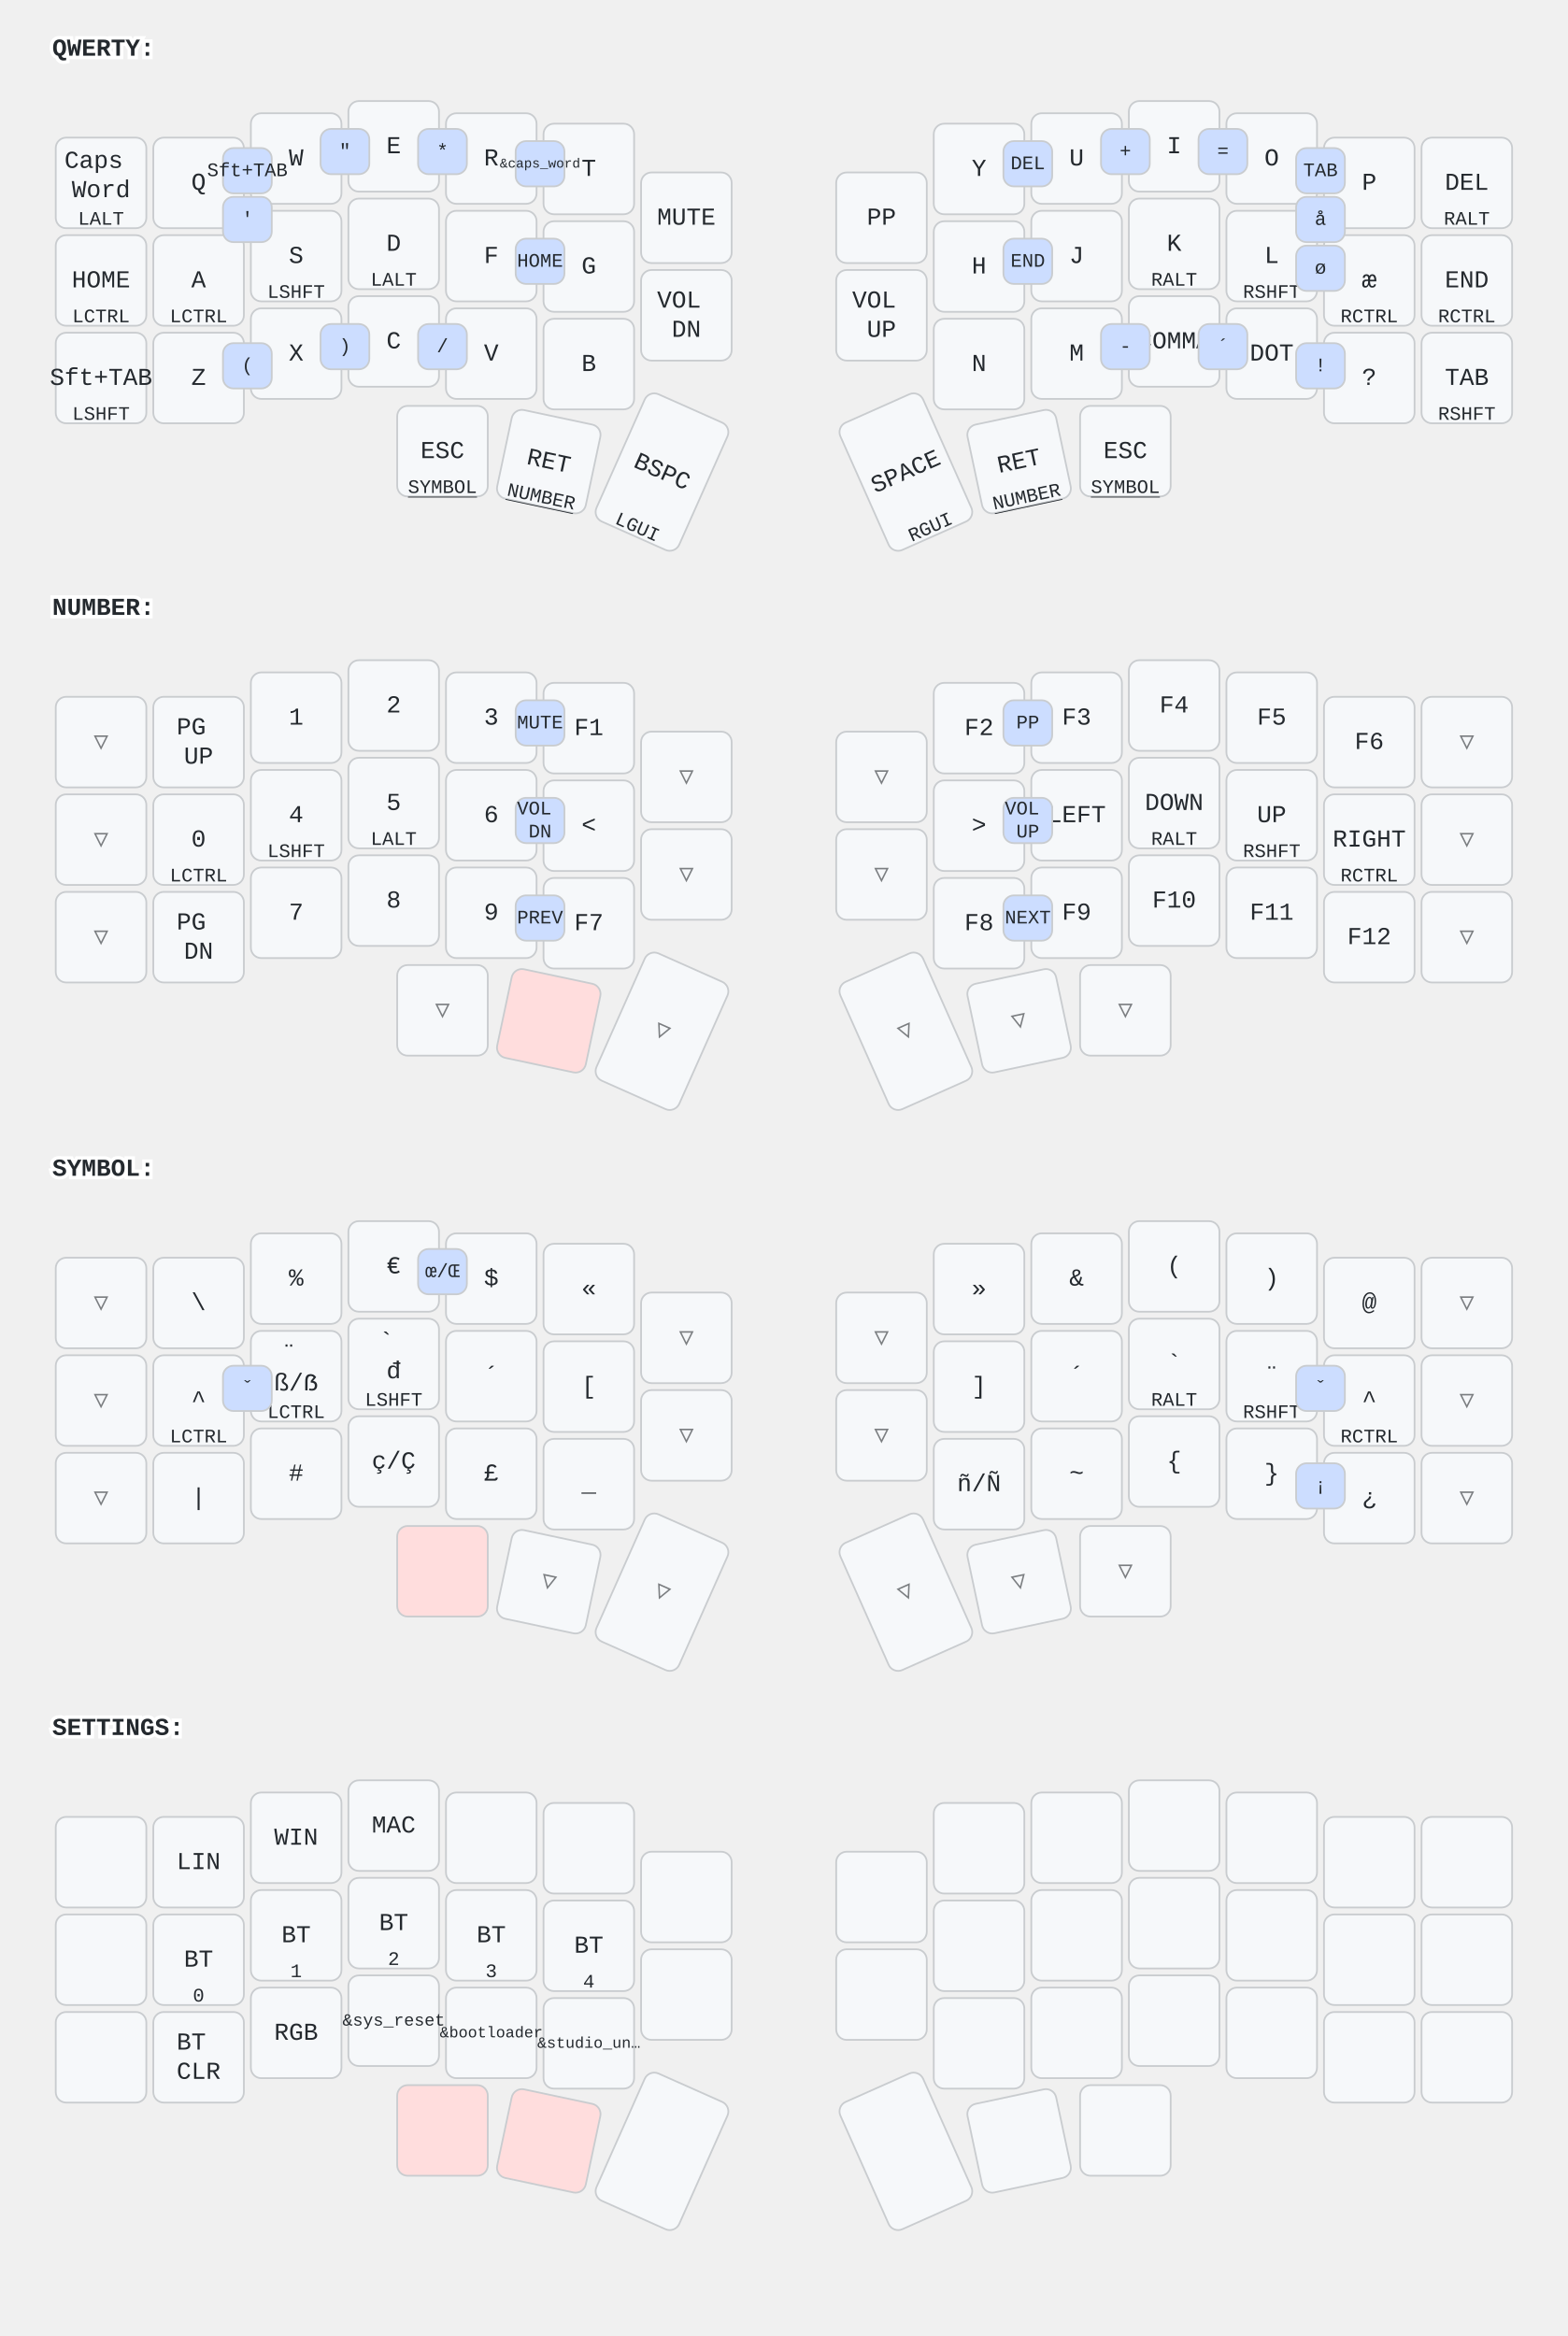
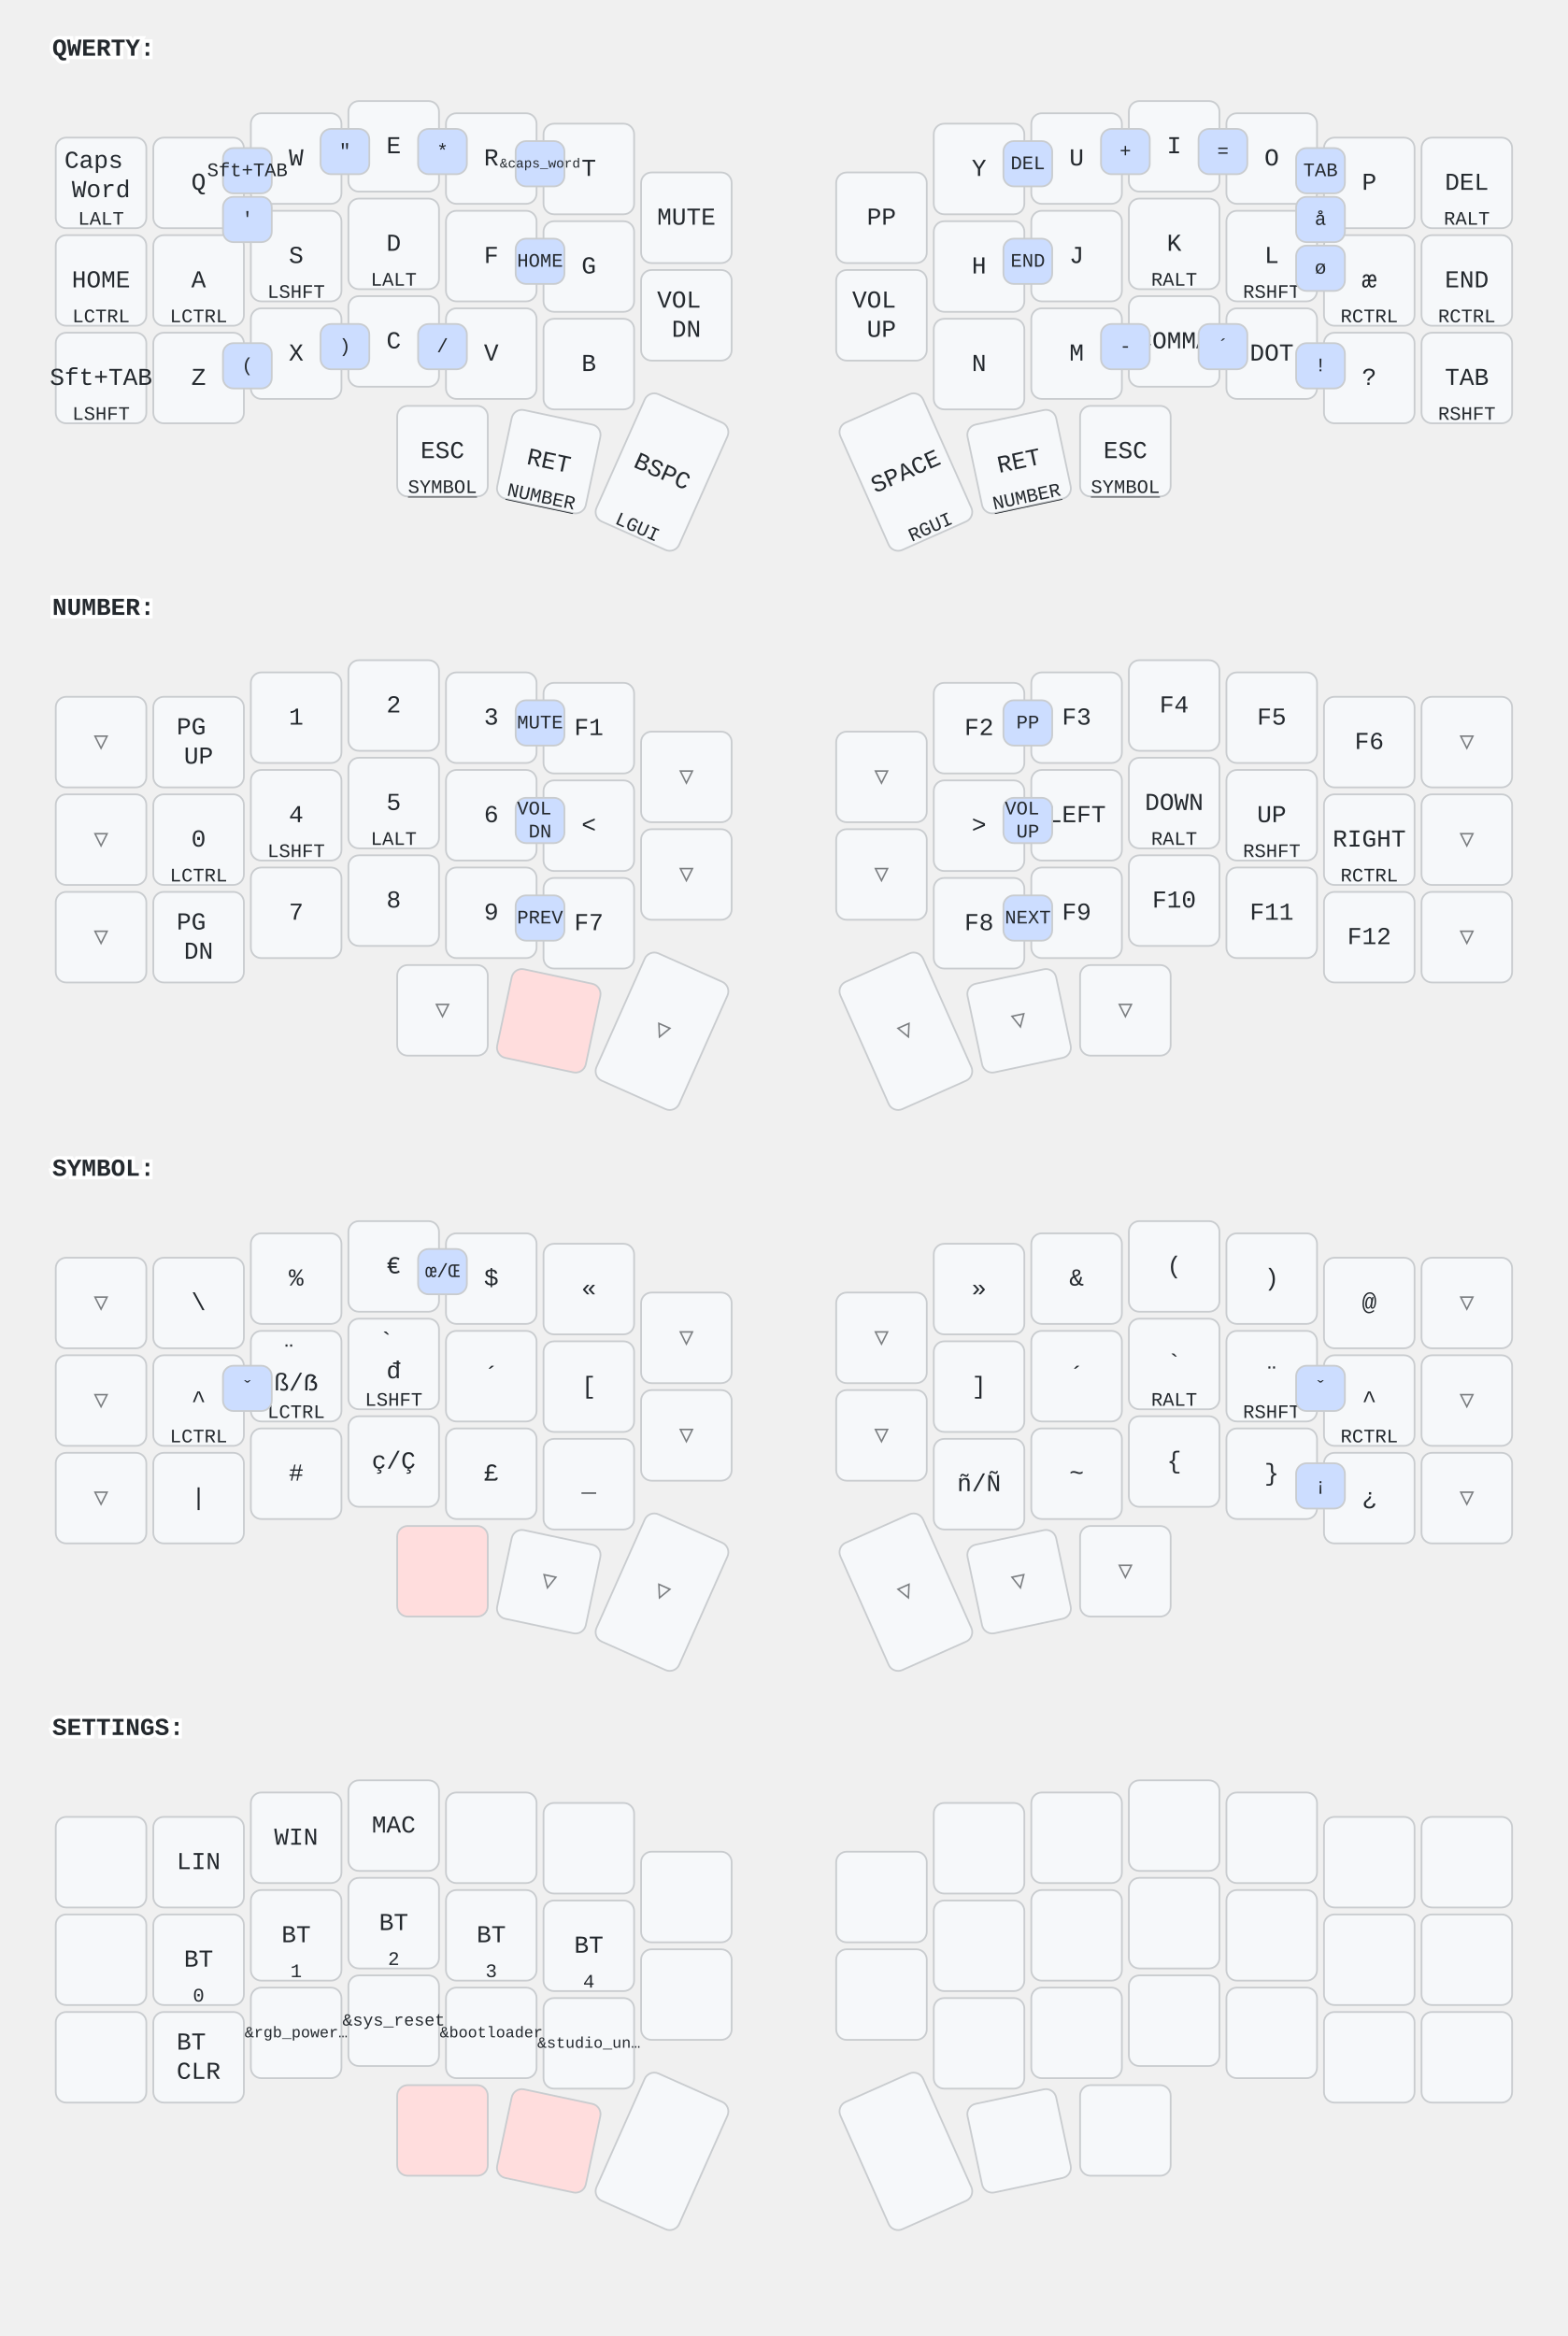
<svg xmlns="http://www.w3.org/2000/svg" width="900" height="1341" viewBox="0 0 900 1341" class="keymap">
  <style>/* inherit to force styles through use tags */
svg path {
    fill: inherit;
}

/* font and background color specifications */
svg.keymap {
    font-family: SFMono-Regular,Consolas,Liberation Mono,Menlo,monospace;
    font-size: 14px;
    font-kerning: normal;
    text-rendering: optimizeLegibility;
    fill: #24292e;
}

/* default key styling */
rect.key {
    fill: #f6f8fa;
}

rect.key, rect.combo {
    stroke: #c9cccf;
    stroke-width: 1;
}

/* default key side styling, only used is draw_key_sides is set */
rect.side {
    filter: brightness(90%);
}

/* color accent for combo boxes */
rect.combo, rect.combo-separate {
    fill: #cdf;
}

/* color accent for held keys */
rect.held, rect.combo.held {
    fill: #fdd;
}

/* color accent for ghost (optional) keys */
rect.ghost, rect.combo.ghost {
    stroke-dasharray: 4, 4;
    stroke-width: 2;
}

text {
    text-anchor: middle;
    dominant-baseline: middle;
}

/* styling for layer labels */
text.label {
    font-weight: bold;
    text-anchor: start;
    stroke: white;
    stroke-width: 4;
    paint-order: stroke;
}

/* styling for optional footer */
text.footer {
    text-anchor: end;
    dominant-baseline: auto;
    stroke: white;
    stroke-width: 4;
    paint-order: stroke;
}

/* styling for combo tap, and key non-tap label text */
text.combo, text.hold, text.shifted, text.left, text.right, text.tl, text.tr, text.bl, text.br {
    font-size: 11px;
}

text.hold, text.bl, text.br {
    text-anchor: middle;
    dominant-baseline: auto;
}

text.shifted, text.tl, text.tr {
    text-anchor: middle;
    dominant-baseline: hanging;
}

text.left, text.tl, text.bl {
    text-anchor: start;
}

text.right, text.tr, text.br {
    text-anchor: end;
}

text.layer-activator {
    text-decoration: underline;
}

/* styling for hold/shifted label text in combo box */
text.combo.hold, text.combo.shifted, text.combo.left, text.combo.right {
    font-size: 8px;
}

/* lighter symbol for transparent keys */
text.trans {
    fill: #7b7e81;
}

/* styling for combo dendrons */
path.combo {
    stroke-width: 1;
    stroke: gray;
    fill: none;
}

/* Start Tabler Icons Cleanup */
/* cannot use height/width with glyphs */
.icon-tabler &gt; path {
    fill: inherit;
    stroke: inherit;
    stroke-width: 2;
}
/* hide tabler's default box */
.icon-tabler &gt; path[stroke="none"][fill="none"] {
    visibility: hidden;
}
/* End Tabler Icons Cleanup */
</style>
  <g transform="translate(30, 0)" class="layer-QWERTY">
    <text x="0" y="28" class="label" id="QWERTY">QWERTY:</text>
    <g transform="translate(0, 56)">
      <g transform="translate(28, 49)" class="key keypos-0">
        <rect rx="6" ry="6" x="-26" y="-26" width="52" height="52" class="key" />
        <text x="0" y="0" class="key tap">
          <tspan x="0" dy="-0.9em">Caps</tspan>
          <tspan x="0" dy="1.2em">Word</tspan>
        </text>
        <text x="0" y="24" class="key hold">LALT</text>
      </g>
      <g transform="translate(84, 49)" class="key keypos-1">
        <rect rx="6" ry="6" x="-26" y="-26" width="52" height="52" class="key" />
        <text x="0" y="0" class="key tap">Q</text>
      </g>
      <g transform="translate(140, 35)" class="key keypos-2">
        <rect rx="6" ry="6" x="-26" y="-26" width="52" height="52" class="key" />
        <text x="0" y="0" class="key tap">W</text>
      </g>
      <g transform="translate(196, 28)" class="key keypos-3">
        <rect rx="6" ry="6" x="-26" y="-26" width="52" height="52" class="key" />
        <text x="0" y="0" class="key tap">E</text>
      </g>
      <g transform="translate(252, 35)" class="key keypos-4">
        <rect rx="6" ry="6" x="-26" y="-26" width="52" height="52" class="key" />
        <text x="0" y="0" class="key tap">R</text>
      </g>
      <g transform="translate(308, 41)" class="key keypos-5">
        <rect rx="6" ry="6" x="-26" y="-26" width="52" height="52" class="key" />
        <text x="0" y="0" class="key tap">T</text>
      </g>
      <g transform="translate(364, 69)" class="key keypos-6">
        <rect rx="6" ry="6" x="-26" y="-26" width="52" height="52" class="key" />
        <text x="0" y="0" class="key tap">MUTE</text>
      </g>
      <g transform="translate(476, 69)" class="key keypos-7">
        <rect rx="6" ry="6" x="-26" y="-26" width="52" height="52" class="key" />
        <text x="0" y="0" class="key tap">PP</text>
      </g>
      <g transform="translate(532, 41)" class="key keypos-8">
        <rect rx="6" ry="6" x="-26" y="-26" width="52" height="52" class="key" />
        <text x="0" y="0" class="key tap">Y</text>
      </g>
      <g transform="translate(588, 35)" class="key keypos-9">
        <rect rx="6" ry="6" x="-26" y="-26" width="52" height="52" class="key" />
        <text x="0" y="0" class="key tap">U</text>
      </g>
      <g transform="translate(644, 28)" class="key keypos-10">
        <rect rx="6" ry="6" x="-26" y="-26" width="52" height="52" class="key" />
        <text x="0" y="0" class="key tap">I</text>
      </g>
      <g transform="translate(700, 35)" class="key keypos-11">
        <rect rx="6" ry="6" x="-26" y="-26" width="52" height="52" class="key" />
        <text x="0" y="0" class="key tap">O</text>
      </g>
      <g transform="translate(756, 49)" class="key keypos-12">
        <rect rx="6" ry="6" x="-26" y="-26" width="52" height="52" class="key" />
        <text x="0" y="0" class="key tap">P</text>
      </g>
      <g transform="translate(812, 49)" class="key keypos-13">
        <rect rx="6" ry="6" x="-26" y="-26" width="52" height="52" class="key" />
        <text x="0" y="0" class="key tap">DEL</text>
        <text x="0" y="24" class="key hold">RALT</text>
      </g>
      <g transform="translate(28, 105)" class="key keypos-14">
        <rect rx="6" ry="6" x="-26" y="-26" width="52" height="52" class="key" />
        <text x="0" y="0" class="key tap">HOME</text>
        <text x="0" y="24" class="key hold">LCTRL</text>
      </g>
      <g transform="translate(84, 105)" class="key keypos-15">
        <rect rx="6" ry="6" x="-26" y="-26" width="52" height="52" class="key" />
        <text x="0" y="0" class="key tap">A</text>
        <text x="0" y="24" class="key hold">LCTRL</text>
      </g>
      <g transform="translate(140, 91)" class="key keypos-16">
        <rect rx="6" ry="6" x="-26" y="-26" width="52" height="52" class="key" />
        <text x="0" y="0" class="key tap">S</text>
        <text x="0" y="24" class="key hold">LSHFT</text>
      </g>
      <g transform="translate(196, 84)" class="key keypos-17">
        <rect rx="6" ry="6" x="-26" y="-26" width="52" height="52" class="key" />
        <text x="0" y="0" class="key tap">D</text>
        <text x="0" y="24" class="key hold">LALT</text>
      </g>
      <g transform="translate(252, 91)" class="key keypos-18">
        <rect rx="6" ry="6" x="-26" y="-26" width="52" height="52" class="key" />
        <text x="0" y="0" class="key tap">F</text>
      </g>
      <g transform="translate(308, 97)" class="key keypos-19">
        <rect rx="6" ry="6" x="-26" y="-26" width="52" height="52" class="key" />
        <text x="0" y="0" class="key tap">G</text>
      </g>
      <g transform="translate(364, 125)" class="key keypos-20">
        <rect rx="6" ry="6" x="-26" y="-26" width="52" height="52" class="key" />
        <text x="0" y="0" class="key tap">
          <tspan x="0" dy="-0.6em">VOL</tspan>
          <tspan x="0" dy="1.2em">DN</tspan>
        </text>
      </g>
      <g transform="translate(476, 125)" class="key keypos-21">
        <rect rx="6" ry="6" x="-26" y="-26" width="52" height="52" class="key" />
        <text x="0" y="0" class="key tap">
          <tspan x="0" dy="-0.6em">VOL</tspan>
          <tspan x="0" dy="1.2em">UP</tspan>
        </text>
      </g>
      <g transform="translate(532, 97)" class="key keypos-22">
        <rect rx="6" ry="6" x="-26" y="-26" width="52" height="52" class="key" />
        <text x="0" y="0" class="key tap">H</text>
      </g>
      <g transform="translate(588, 91)" class="key keypos-23">
        <rect rx="6" ry="6" x="-26" y="-26" width="52" height="52" class="key" />
        <text x="0" y="0" class="key tap">J</text>
      </g>
      <g transform="translate(644, 84)" class="key keypos-24">
        <rect rx="6" ry="6" x="-26" y="-26" width="52" height="52" class="key" />
        <text x="0" y="0" class="key tap">K</text>
        <text x="0" y="24" class="key hold">RALT</text>
      </g>
      <g transform="translate(700, 91)" class="key keypos-25">
        <rect rx="6" ry="6" x="-26" y="-26" width="52" height="52" class="key" />
        <text x="0" y="0" class="key tap">L</text>
        <text x="0" y="24" class="key hold">RSHFT</text>
      </g>
      <g transform="translate(756, 105)" class="key keypos-26">
        <rect rx="6" ry="6" x="-26" y="-26" width="52" height="52" class="key" />
        <text x="0" y="0" class="key tap">æ</text>
        <text x="0" y="24" class="key hold">RCTRL</text>
      </g>
      <g transform="translate(812, 105)" class="key keypos-27">
        <rect rx="6" ry="6" x="-26" y="-26" width="52" height="52" class="key" />
        <text x="0" y="0" class="key tap">END</text>
        <text x="0" y="24" class="key hold">RCTRL</text>
      </g>
      <g transform="translate(28, 161)" class="key keypos-28">
        <rect rx="6" ry="6" x="-26" y="-26" width="52" height="52" class="key" />
        <text x="0" y="0" class="key tap">Sft+TAB</text>
        <text x="0" y="24" class="key hold">LSHFT</text>
      </g>
      <g transform="translate(84, 161)" class="key keypos-29">
        <rect rx="6" ry="6" x="-26" y="-26" width="52" height="52" class="key" />
        <text x="0" y="0" class="key tap">Z</text>
      </g>
      <g transform="translate(140, 147)" class="key keypos-30">
        <rect rx="6" ry="6" x="-26" y="-26" width="52" height="52" class="key" />
        <text x="0" y="0" class="key tap">X</text>
      </g>
      <g transform="translate(196, 140)" class="key keypos-31">
        <rect rx="6" ry="6" x="-26" y="-26" width="52" height="52" class="key" />
        <text x="0" y="0" class="key tap">C</text>
      </g>
      <g transform="translate(252, 147)" class="key keypos-32">
        <rect rx="6" ry="6" x="-26" y="-26" width="52" height="52" class="key" />
        <text x="0" y="0" class="key tap">V</text>
      </g>
      <g transform="translate(308, 153)" class="key keypos-33">
        <rect rx="6" ry="6" x="-26" y="-26" width="52" height="52" class="key" />
        <text x="0" y="0" class="key tap">B</text>
      </g>
      <g transform="translate(532, 153)" class="key keypos-34">
        <rect rx="6" ry="6" x="-26" y="-26" width="52" height="52" class="key" />
        <text x="0" y="0" class="key tap">N</text>
      </g>
      <g transform="translate(588, 147)" class="key keypos-35">
        <rect rx="6" ry="6" x="-26" y="-26" width="52" height="52" class="key" />
        <text x="0" y="0" class="key tap">M</text>
      </g>
      <g transform="translate(644, 140)" class="key keypos-36">
        <rect rx="6" ry="6" x="-26" y="-26" width="52" height="52" class="key" />
        <text x="0" y="0" class="key tap">COMMA</text>
      </g>
      <g transform="translate(700, 147)" class="key keypos-37">
        <rect rx="6" ry="6" x="-26" y="-26" width="52" height="52" class="key" />
        <text x="0" y="0" class="key tap">DOT</text>
      </g>
      <g transform="translate(756, 161)" class="key keypos-38">
        <rect rx="6" ry="6" x="-26" y="-26" width="52" height="52" class="key" />
        <text x="0" y="0" class="key tap">?</text>
      </g>
      <g transform="translate(812, 161)" class="key keypos-39">
        <rect rx="6" ry="6" x="-26" y="-26" width="52" height="52" class="key" />
        <text x="0" y="0" class="key tap">TAB</text>
        <text x="0" y="24" class="key hold">RSHFT</text>
      </g>
      <g transform="translate(224, 203)" class="key keypos-40">
        <rect rx="6" ry="6" x="-26" y="-26" width="52" height="52" class="key" />
        <text x="0" y="0" class="key tap">ESC</text>
        <a href="#SYMBOL">
          <text x="0" y="24" class="key hold layer-activator">SYMBOL</text>
        </a>
      </g>
      <g transform="translate(285, 209) rotate(12.0)" class="key keypos-41">
        <rect rx="6" ry="6" x="-26" y="-26" width="52" height="52" class="key" />
        <text x="0" y="0" class="key tap">RET</text>
        <a href="#NUMBER">
          <text x="0" y="24" class="key hold layer-activator">NUMBER</text>
        </a>
      </g>
      <g transform="translate(350, 215) rotate(24.0)" class="key keypos-42">
        <rect rx="6" ry="6" x="-26" y="-40" width="52" height="80" class="key" />
        <text x="0" y="0" class="key tap">BSPC</text>
        <text x="0" y="38" class="key hold">LGUI</text>
      </g>
      <g transform="translate(490, 215) rotate(-24.0)" class="key keypos-43">
        <rect rx="6" ry="6" x="-26" y="-40" width="52" height="80" class="key" />
        <text x="0" y="0" class="key tap">SPACE</text>
        <text x="0" y="38" class="key hold">RGUI</text>
      </g>
      <g transform="translate(555, 209) rotate(-12.0)" class="key keypos-44">
        <rect rx="6" ry="6" x="-26" y="-26" width="52" height="52" class="key" />
        <text x="0" y="0" class="key tap">RET</text>
        <a href="#NUMBER">
          <text x="0" y="24" class="key hold layer-activator">NUMBER</text>
        </a>
      </g>
      <g transform="translate(616, 203)" class="key keypos-45">
        <rect rx="6" ry="6" x="-26" y="-26" width="52" height="52" class="key" />
        <text x="0" y="0" class="key tap">ESC</text>
        <a href="#SYMBOL">
          <text x="0" y="24" class="key hold layer-activator">SYMBOL</text>
        </a>
      </g>
      <g class="combo combopos-0">
        <rect rx="6" ry="6" x="714" y="57" width="28" height="26" class="combo" />
        <text x="728" y="70" class="combo tap">å</text>
      </g>
      <g class="combo combopos-1">
        <rect rx="6" ry="6" x="714" y="85" width="28" height="26" class="combo" />
        <text x="728" y="98" class="combo tap">ø</text>
      </g>
      <g class="combo combopos-2">
        <rect rx="6" ry="6" x="98" y="29" width="28" height="26" class="combo" />
        <text x="112" y="42" class="combo tap">Sft+TAB</text>
      </g>
      <g class="combo combopos-3">
        <rect rx="6" ry="6" x="714" y="29" width="28" height="26" class="combo" />
        <text x="728" y="42" class="combo tap">TAB</text>
      </g>
      <g class="combo combopos-4">
        <rect rx="6" ry="6" x="98" y="57" width="28" height="26" class="combo" />
        <text x="112" y="70" class="combo tap">'</text>
      </g>
      <g class="combo combopos-5">
        <rect rx="6" ry="6" x="154" y="18" width="28" height="26" class="combo" />
        <text x="168" y="31" class="combo tap">"</text>
      </g>
      <g class="combo combopos-6">
        <rect rx="6" ry="6" x="210" y="18" width="28" height="26" class="combo" />
        <text x="224" y="31" class="combo tap">*</text>
      </g>
      <g class="combo combopos-7">
        <rect rx="6" ry="6" x="266" y="25" width="28" height="26" class="combo" />
        <text x="280" y="38" class="combo tap">
          <tspan style="font-size: 70%">&amp;caps_word</tspan>
        </text>
      </g>
      <g class="combo combopos-8">
        <rect rx="6" ry="6" x="266" y="81" width="28" height="26" class="combo" />
        <text x="280" y="94" class="combo tap">HOME</text>
      </g>
      <g class="combo combopos-9">
        <rect rx="6" ry="6" x="546" y="25" width="28" height="26" class="combo" />
        <text x="560" y="38" class="combo tap">DEL</text>
      </g>
      <g class="combo combopos-10">
        <rect rx="6" ry="6" x="546" y="81" width="28" height="26" class="combo" />
        <text x="560" y="94" class="combo tap">END</text>
      </g>
      <g class="combo combopos-11">
        <rect rx="6" ry="6" x="602" y="18" width="28" height="26" class="combo" />
        <text x="616" y="31" class="combo tap">+</text>
      </g>
      <g class="combo combopos-12">
        <rect rx="6" ry="6" x="602" y="130" width="28" height="26" class="combo" />
        <text x="616" y="143" class="combo tap">-</text>
      </g>
      <g class="combo combopos-13">
        <rect rx="6" ry="6" x="714" y="141" width="28" height="26" class="combo" />
        <text x="728" y="154" class="combo tap">!</text>
      </g>
      <g class="combo combopos-14">
        <rect rx="6" ry="6" x="98" y="141" width="28" height="26" class="combo" />
        <text x="112" y="154" class="combo tap">(</text>
      </g>
      <g class="combo combopos-15">
        <rect rx="6" ry="6" x="154" y="130" width="28" height="26" class="combo" />
        <text x="168" y="143" class="combo tap">)</text>
      </g>
      <g class="combo combopos-16">
        <rect rx="6" ry="6" x="658" y="130" width="28" height="26" class="combo" />
        <text x="672" y="143" class="combo tap">´</text>
      </g>
      <g class="combo combopos-17">
        <rect rx="6" ry="6" x="658" y="18" width="28" height="26" class="combo" />
        <text x="672" y="31" class="combo tap">=</text>
      </g>
      <g class="combo combopos-18">
        <rect rx="6" ry="6" x="210" y="130" width="28" height="26" class="combo" />
        <text x="224" y="143" class="combo tap">/</text>
      </g>
    </g>
  </g>
  <g transform="translate(30, 321)" class="layer-NUMBER">
    <text x="0" y="28" class="label" id="NUMBER">NUMBER:</text>
    <g transform="translate(0, 56)">
      <g transform="translate(28, 49)" class="key trans keypos-0">
        <rect rx="6" ry="6" x="-26" y="-26" width="52" height="52" class="key trans" />
        <text x="0" y="0" class="key trans tap">▽</text>
      </g>
      <g transform="translate(84, 49)" class="key keypos-1">
        <rect rx="6" ry="6" x="-26" y="-26" width="52" height="52" class="key" />
        <text x="0" y="0" class="key tap">
          <tspan x="0" dy="-0.6em">PG</tspan>
          <tspan x="0" dy="1.2em">UP</tspan>
        </text>
      </g>
      <g transform="translate(140, 35)" class="key keypos-2">
        <rect rx="6" ry="6" x="-26" y="-26" width="52" height="52" class="key" />
        <text x="0" y="0" class="key tap">1</text>
      </g>
      <g transform="translate(196, 28)" class="key keypos-3">
        <rect rx="6" ry="6" x="-26" y="-26" width="52" height="52" class="key" />
        <text x="0" y="0" class="key tap">2</text>
      </g>
      <g transform="translate(252, 35)" class="key keypos-4">
        <rect rx="6" ry="6" x="-26" y="-26" width="52" height="52" class="key" />
        <text x="0" y="0" class="key tap">3</text>
      </g>
      <g transform="translate(308, 41)" class="key keypos-5">
        <rect rx="6" ry="6" x="-26" y="-26" width="52" height="52" class="key" />
        <text x="0" y="0" class="key tap">F1</text>
      </g>
      <g transform="translate(364, 69)" class="key trans keypos-6">
        <rect rx="6" ry="6" x="-26" y="-26" width="52" height="52" class="key trans" />
        <text x="0" y="0" class="key trans tap">▽</text>
      </g>
      <g transform="translate(476, 69)" class="key trans keypos-7">
        <rect rx="6" ry="6" x="-26" y="-26" width="52" height="52" class="key trans" />
        <text x="0" y="0" class="key trans tap">▽</text>
      </g>
      <g transform="translate(532, 41)" class="key keypos-8">
        <rect rx="6" ry="6" x="-26" y="-26" width="52" height="52" class="key" />
        <text x="0" y="0" class="key tap">F2</text>
      </g>
      <g transform="translate(588, 35)" class="key keypos-9">
        <rect rx="6" ry="6" x="-26" y="-26" width="52" height="52" class="key" />
        <text x="0" y="0" class="key tap">F3</text>
      </g>
      <g transform="translate(644, 28)" class="key keypos-10">
        <rect rx="6" ry="6" x="-26" y="-26" width="52" height="52" class="key" />
        <text x="0" y="0" class="key tap">F4</text>
      </g>
      <g transform="translate(700, 35)" class="key keypos-11">
        <rect rx="6" ry="6" x="-26" y="-26" width="52" height="52" class="key" />
        <text x="0" y="0" class="key tap">F5</text>
      </g>
      <g transform="translate(756, 49)" class="key keypos-12">
        <rect rx="6" ry="6" x="-26" y="-26" width="52" height="52" class="key" />
        <text x="0" y="0" class="key tap">F6</text>
      </g>
      <g transform="translate(812, 49)" class="key trans keypos-13">
        <rect rx="6" ry="6" x="-26" y="-26" width="52" height="52" class="key trans" />
        <text x="0" y="0" class="key trans tap">▽</text>
      </g>
      <g transform="translate(28, 105)" class="key trans keypos-14">
        <rect rx="6" ry="6" x="-26" y="-26" width="52" height="52" class="key trans" />
        <text x="0" y="0" class="key trans tap">▽</text>
      </g>
      <g transform="translate(84, 105)" class="key keypos-15">
        <rect rx="6" ry="6" x="-26" y="-26" width="52" height="52" class="key" />
        <text x="0" y="0" class="key tap">0</text>
        <text x="0" y="24" class="key hold">LCTRL</text>
      </g>
      <g transform="translate(140, 91)" class="key keypos-16">
        <rect rx="6" ry="6" x="-26" y="-26" width="52" height="52" class="key" />
        <text x="0" y="0" class="key tap">4</text>
        <text x="0" y="24" class="key hold">LSHFT</text>
      </g>
      <g transform="translate(196, 84)" class="key keypos-17">
        <rect rx="6" ry="6" x="-26" y="-26" width="52" height="52" class="key" />
        <text x="0" y="0" class="key tap">5</text>
        <text x="0" y="24" class="key hold">LALT</text>
      </g>
      <g transform="translate(252, 91)" class="key keypos-18">
        <rect rx="6" ry="6" x="-26" y="-26" width="52" height="52" class="key" />
        <text x="0" y="0" class="key tap">6</text>
      </g>
      <g transform="translate(308, 97)" class="key keypos-19">
        <rect rx="6" ry="6" x="-26" y="-26" width="52" height="52" class="key" />
        <text x="0" y="0" class="key tap">&lt;</text>
      </g>
      <g transform="translate(364, 125)" class="key trans keypos-20">
        <rect rx="6" ry="6" x="-26" y="-26" width="52" height="52" class="key trans" />
        <text x="0" y="0" class="key trans tap">▽</text>
      </g>
      <g transform="translate(476, 125)" class="key trans keypos-21">
        <rect rx="6" ry="6" x="-26" y="-26" width="52" height="52" class="key trans" />
        <text x="0" y="0" class="key trans tap">▽</text>
      </g>
      <g transform="translate(532, 97)" class="key keypos-22">
        <rect rx="6" ry="6" x="-26" y="-26" width="52" height="52" class="key" />
        <text x="0" y="0" class="key tap">&gt;</text>
      </g>
      <g transform="translate(588, 91)" class="key keypos-23">
        <rect rx="6" ry="6" x="-26" y="-26" width="52" height="52" class="key" />
        <text x="0" y="0" class="key tap">LEFT</text>
      </g>
      <g transform="translate(644, 84)" class="key keypos-24">
        <rect rx="6" ry="6" x="-26" y="-26" width="52" height="52" class="key" />
        <text x="0" y="0" class="key tap">DOWN</text>
        <text x="0" y="24" class="key hold">RALT</text>
      </g>
      <g transform="translate(700, 91)" class="key keypos-25">
        <rect rx="6" ry="6" x="-26" y="-26" width="52" height="52" class="key" />
        <text x="0" y="0" class="key tap">UP</text>
        <text x="0" y="24" class="key hold">RSHFT</text>
      </g>
      <g transform="translate(756, 105)" class="key keypos-26">
        <rect rx="6" ry="6" x="-26" y="-26" width="52" height="52" class="key" />
        <text x="0" y="0" class="key tap">RIGHT</text>
        <text x="0" y="24" class="key hold">RCTRL</text>
      </g>
      <g transform="translate(812, 105)" class="key trans keypos-27">
        <rect rx="6" ry="6" x="-26" y="-26" width="52" height="52" class="key trans" />
        <text x="0" y="0" class="key trans tap">▽</text>
      </g>
      <g transform="translate(28, 161)" class="key trans keypos-28">
        <rect rx="6" ry="6" x="-26" y="-26" width="52" height="52" class="key trans" />
        <text x="0" y="0" class="key trans tap">▽</text>
      </g>
      <g transform="translate(84, 161)" class="key keypos-29">
        <rect rx="6" ry="6" x="-26" y="-26" width="52" height="52" class="key" />
        <text x="0" y="0" class="key tap">
          <tspan x="0" dy="-0.6em">PG</tspan>
          <tspan x="0" dy="1.2em">DN</tspan>
        </text>
      </g>
      <g transform="translate(140, 147)" class="key keypos-30">
        <rect rx="6" ry="6" x="-26" y="-26" width="52" height="52" class="key" />
        <text x="0" y="0" class="key tap">7</text>
      </g>
      <g transform="translate(196, 140)" class="key keypos-31">
        <rect rx="6" ry="6" x="-26" y="-26" width="52" height="52" class="key" />
        <text x="0" y="0" class="key tap">8</text>
      </g>
      <g transform="translate(252, 147)" class="key keypos-32">
        <rect rx="6" ry="6" x="-26" y="-26" width="52" height="52" class="key" />
        <text x="0" y="0" class="key tap">9</text>
      </g>
      <g transform="translate(308, 153)" class="key keypos-33">
        <rect rx="6" ry="6" x="-26" y="-26" width="52" height="52" class="key" />
        <text x="0" y="0" class="key tap">F7</text>
      </g>
      <g transform="translate(532, 153)" class="key keypos-34">
        <rect rx="6" ry="6" x="-26" y="-26" width="52" height="52" class="key" />
        <text x="0" y="0" class="key tap">F8</text>
      </g>
      <g transform="translate(588, 147)" class="key keypos-35">
        <rect rx="6" ry="6" x="-26" y="-26" width="52" height="52" class="key" />
        <text x="0" y="0" class="key tap">F9</text>
      </g>
      <g transform="translate(644, 140)" class="key keypos-36">
        <rect rx="6" ry="6" x="-26" y="-26" width="52" height="52" class="key" />
        <text x="0" y="0" class="key tap">F10</text>
      </g>
      <g transform="translate(700, 147)" class="key keypos-37">
        <rect rx="6" ry="6" x="-26" y="-26" width="52" height="52" class="key" />
        <text x="0" y="0" class="key tap">F11</text>
      </g>
      <g transform="translate(756, 161)" class="key keypos-38">
        <rect rx="6" ry="6" x="-26" y="-26" width="52" height="52" class="key" />
        <text x="0" y="0" class="key tap">F12</text>
      </g>
      <g transform="translate(812, 161)" class="key trans keypos-39">
        <rect rx="6" ry="6" x="-26" y="-26" width="52" height="52" class="key trans" />
        <text x="0" y="0" class="key trans tap">▽</text>
      </g>
      <g transform="translate(224, 203)" class="key trans keypos-40">
        <rect rx="6" ry="6" x="-26" y="-26" width="52" height="52" class="key trans" />
        <text x="0" y="0" class="key trans tap">▽</text>
      </g>
      <g transform="translate(285, 209) rotate(12.0)" class="key held keypos-41">
        <rect rx="6" ry="6" x="-26" y="-26" width="52" height="52" class="key held" />
      </g>
      <g transform="translate(350, 215) rotate(24.0)" class="key trans keypos-42">
        <rect rx="6" ry="6" x="-26" y="-40" width="52" height="80" class="key trans" />
        <text x="0" y="0" class="key trans tap">▽</text>
      </g>
      <g transform="translate(490, 215) rotate(-24.0)" class="key trans keypos-43">
        <rect rx="6" ry="6" x="-26" y="-40" width="52" height="80" class="key trans" />
        <text x="0" y="0" class="key trans tap">▽</text>
      </g>
      <g transform="translate(555, 209) rotate(-12.0)" class="key trans keypos-44">
        <rect rx="6" ry="6" x="-26" y="-26" width="52" height="52" class="key trans" />
        <text x="0" y="0" class="key trans tap">▽</text>
      </g>
      <g transform="translate(616, 203)" class="key trans keypos-45">
        <rect rx="6" ry="6" x="-26" y="-26" width="52" height="52" class="key trans" />
        <text x="0" y="0" class="key trans tap">▽</text>
      </g>
      <g class="combo combopos-0">
        <rect rx="6" ry="6" x="266" y="25" width="28" height="26" class="combo" />
        <text x="280" y="38" class="combo tap">MUTE</text>
      </g>
      <g class="combo combopos-1">
        <rect rx="6" ry="6" x="266" y="81" width="28" height="26" class="combo" />
        <text x="280" y="94" class="combo tap">
          <tspan x="280" dy="-0.6em">VOL</tspan>
          <tspan x="280" dy="1.2em">DN</tspan>
        </text>
      </g>
      <g class="combo combopos-2">
        <rect rx="6" ry="6" x="546" y="25" width="28" height="26" class="combo" />
        <text x="560" y="38" class="combo tap">PP</text>
      </g>
      <g class="combo combopos-3">
        <rect rx="6" ry="6" x="546" y="81" width="28" height="26" class="combo" />
        <text x="560" y="94" class="combo tap">
          <tspan x="560" dy="-0.6em">VOL</tspan>
          <tspan x="560" dy="1.2em">UP</tspan>
        </text>
      </g>
      <g class="combo combopos-4">
        <rect rx="6" ry="6" x="266" y="137" width="28" height="26" class="combo" />
        <text x="280" y="150" class="combo tap">PREV</text>
      </g>
      <g class="combo combopos-5">
        <rect rx="6" ry="6" x="546" y="137" width="28" height="26" class="combo" />
        <text x="560" y="150" class="combo tap">NEXT</text>
      </g>
    </g>
  </g>
  <g transform="translate(30, 643)" class="layer-SYMBOL">
    <text x="0" y="28" class="label" id="SYMBOL">SYMBOL:</text>
    <g transform="translate(0, 56)">
      <g transform="translate(28, 49)" class="key trans keypos-0">
        <rect rx="6" ry="6" x="-26" y="-26" width="52" height="52" class="key trans" />
        <text x="0" y="0" class="key trans tap">▽</text>
      </g>
      <g transform="translate(84, 49)" class="key keypos-1">
        <rect rx="6" ry="6" x="-26" y="-26" width="52" height="52" class="key" />
        <text x="0" y="0" class="key tap">\</text>
      </g>
      <g transform="translate(140, 35)" class="key keypos-2">
        <rect rx="6" ry="6" x="-26" y="-26" width="52" height="52" class="key" />
        <text x="0" y="0" class="key tap">%</text>
      </g>
      <g transform="translate(196, 28)" class="key keypos-3">
        <rect rx="6" ry="6" x="-26" y="-26" width="52" height="52" class="key" />
        <text x="0" y="0" class="key tap">€</text>
      </g>
      <g transform="translate(252, 35)" class="key keypos-4">
        <rect rx="6" ry="6" x="-26" y="-26" width="52" height="52" class="key" />
        <text x="0" y="0" class="key tap">$</text>
      </g>
      <g transform="translate(308, 41)" class="key keypos-5">
        <rect rx="6" ry="6" x="-26" y="-26" width="52" height="52" class="key" />
        <text x="0" y="0" class="key tap">«</text>
      </g>
      <g transform="translate(364, 69)" class="key trans keypos-6">
        <rect rx="6" ry="6" x="-26" y="-26" width="52" height="52" class="key trans" />
        <text x="0" y="0" class="key trans tap">▽</text>
      </g>
      <g transform="translate(476, 69)" class="key trans keypos-7">
        <rect rx="6" ry="6" x="-26" y="-26" width="52" height="52" class="key trans" />
        <text x="0" y="0" class="key trans tap">▽</text>
      </g>
      <g transform="translate(532, 41)" class="key keypos-8">
        <rect rx="6" ry="6" x="-26" y="-26" width="52" height="52" class="key" />
        <text x="0" y="0" class="key tap">»</text>
      </g>
      <g transform="translate(588, 35)" class="key keypos-9">
        <rect rx="6" ry="6" x="-26" y="-26" width="52" height="52" class="key" />
        <text x="0" y="0" class="key tap">&amp;</text>
      </g>
      <g transform="translate(644, 28)" class="key keypos-10">
        <rect rx="6" ry="6" x="-26" y="-26" width="52" height="52" class="key" />
        <text x="0" y="0" class="key tap">(</text>
      </g>
      <g transform="translate(700, 35)" class="key keypos-11">
        <rect rx="6" ry="6" x="-26" y="-26" width="52" height="52" class="key" />
        <text x="0" y="0" class="key tap">)</text>
      </g>
      <g transform="translate(756, 49)" class="key keypos-12">
        <rect rx="6" ry="6" x="-26" y="-26" width="52" height="52" class="key" />
        <text x="0" y="0" class="key tap">@</text>
      </g>
      <g transform="translate(812, 49)" class="key trans keypos-13">
        <rect rx="6" ry="6" x="-26" y="-26" width="52" height="52" class="key trans" />
        <text x="0" y="0" class="key trans tap">▽</text>
      </g>
      <g transform="translate(28, 105)" class="key trans keypos-14">
        <rect rx="6" ry="6" x="-26" y="-26" width="52" height="52" class="key trans" />
        <text x="0" y="0" class="key trans tap">▽</text>
      </g>
      <g transform="translate(84, 105)" class="key keypos-15">
        <rect rx="6" ry="6" x="-26" y="-26" width="52" height="52" class="key" />
        <text x="0" y="0" class="key tap">^</text>
        <text x="0" y="24" class="key hold">LCTRL</text>
      </g>
      <g transform="translate(140, 91)" class="key keypos-16">
        <rect rx="6" ry="6" x="-26" y="-26" width="52" height="52" class="key" />
        <text x="0" y="0" class="key tap">
          <tspan x="0" dy="-0.9em">¨</tspan>
          <tspan x="0" dy="1.2em">ß/ẞ</tspan>
        </text>
        <text x="0" y="24" class="key hold">LCTRL</text>
      </g>
      <g transform="translate(196, 84)" class="key keypos-17">
        <rect rx="6" ry="6" x="-26" y="-26" width="52" height="52" class="key" />
        <text x="0" y="0" class="key tap">
          <tspan x="0" dy="-0.9em">`</tspan>
          <tspan x="0" dy="1.2em">đ</tspan>
        </text>
        <text x="0" y="24" class="key hold">LSHFT</text>
      </g>
      <g transform="translate(252, 91)" class="key keypos-18">
        <rect rx="6" ry="6" x="-26" y="-26" width="52" height="52" class="key" />
        <text x="0" y="0" class="key tap">´</text>
      </g>
      <g transform="translate(308, 97)" class="key keypos-19">
        <rect rx="6" ry="6" x="-26" y="-26" width="52" height="52" class="key" />
        <text x="0" y="0" class="key tap">[</text>
      </g>
      <g transform="translate(364, 125)" class="key trans keypos-20">
        <rect rx="6" ry="6" x="-26" y="-26" width="52" height="52" class="key trans" />
        <text x="0" y="0" class="key trans tap">▽</text>
      </g>
      <g transform="translate(476, 125)" class="key trans keypos-21">
        <rect rx="6" ry="6" x="-26" y="-26" width="52" height="52" class="key trans" />
        <text x="0" y="0" class="key trans tap">▽</text>
      </g>
      <g transform="translate(532, 97)" class="key keypos-22">
        <rect rx="6" ry="6" x="-26" y="-26" width="52" height="52" class="key" />
        <text x="0" y="0" class="key tap">]</text>
      </g>
      <g transform="translate(588, 91)" class="key keypos-23">
        <rect rx="6" ry="6" x="-26" y="-26" width="52" height="52" class="key" />
        <text x="0" y="0" class="key tap">´</text>
      </g>
      <g transform="translate(644, 84)" class="key keypos-24">
        <rect rx="6" ry="6" x="-26" y="-26" width="52" height="52" class="key" />
        <text x="0" y="0" class="key tap">`</text>
        <text x="0" y="24" class="key hold">RALT</text>
      </g>
      <g transform="translate(700, 91)" class="key keypos-25">
        <rect rx="6" ry="6" x="-26" y="-26" width="52" height="52" class="key" />
        <text x="0" y="0" class="key tap">¨</text>
        <text x="0" y="24" class="key hold">RSHFT</text>
      </g>
      <g transform="translate(756, 105)" class="key keypos-26">
        <rect rx="6" ry="6" x="-26" y="-26" width="52" height="52" class="key" />
        <text x="0" y="0" class="key tap">^</text>
        <text x="0" y="24" class="key hold">RCTRL</text>
      </g>
      <g transform="translate(812, 105)" class="key trans keypos-27">
        <rect rx="6" ry="6" x="-26" y="-26" width="52" height="52" class="key trans" />
        <text x="0" y="0" class="key trans tap">▽</text>
      </g>
      <g transform="translate(28, 161)" class="key trans keypos-28">
        <rect rx="6" ry="6" x="-26" y="-26" width="52" height="52" class="key trans" />
        <text x="0" y="0" class="key trans tap">▽</text>
      </g>
      <g transform="translate(84, 161)" class="key keypos-29">
        <rect rx="6" ry="6" x="-26" y="-26" width="52" height="52" class="key" />
        <text x="0" y="0" class="key tap">|</text>
      </g>
      <g transform="translate(140, 147)" class="key keypos-30">
        <rect rx="6" ry="6" x="-26" y="-26" width="52" height="52" class="key" />
        <text x="0" y="0" class="key tap">#</text>
      </g>
      <g transform="translate(196, 140)" class="key keypos-31">
        <rect rx="6" ry="6" x="-26" y="-26" width="52" height="52" class="key" />
        <text x="0" y="0" class="key tap">ç/Ç</text>
      </g>
      <g transform="translate(252, 147)" class="key keypos-32">
        <rect rx="6" ry="6" x="-26" y="-26" width="52" height="52" class="key" />
        <text x="0" y="0" class="key tap">£</text>
      </g>
      <g transform="translate(308, 153)" class="key keypos-33">
        <rect rx="6" ry="6" x="-26" y="-26" width="52" height="52" class="key" />
        <text x="0" y="0" class="key tap">_</text>
      </g>
      <g transform="translate(532, 153)" class="key keypos-34">
        <rect rx="6" ry="6" x="-26" y="-26" width="52" height="52" class="key" />
        <text x="0" y="0" class="key tap">ñ/Ñ</text>
      </g>
      <g transform="translate(588, 147)" class="key keypos-35">
        <rect rx="6" ry="6" x="-26" y="-26" width="52" height="52" class="key" />
        <text x="0" y="0" class="key tap">~</text>
      </g>
      <g transform="translate(644, 140)" class="key keypos-36">
        <rect rx="6" ry="6" x="-26" y="-26" width="52" height="52" class="key" />
        <text x="0" y="0" class="key tap">{</text>
      </g>
      <g transform="translate(700, 147)" class="key keypos-37">
        <rect rx="6" ry="6" x="-26" y="-26" width="52" height="52" class="key" />
        <text x="0" y="0" class="key tap">}</text>
      </g>
      <g transform="translate(756, 161)" class="key keypos-38">
        <rect rx="6" ry="6" x="-26" y="-26" width="52" height="52" class="key" />
        <text x="0" y="0" class="key tap">¿</text>
      </g>
      <g transform="translate(812, 161)" class="key trans keypos-39">
        <rect rx="6" ry="6" x="-26" y="-26" width="52" height="52" class="key trans" />
        <text x="0" y="0" class="key trans tap">▽</text>
      </g>
      <g transform="translate(224, 203)" class="key held keypos-40">
        <rect rx="6" ry="6" x="-26" y="-26" width="52" height="52" class="key held" />
      </g>
      <g transform="translate(285, 209) rotate(12.0)" class="key trans keypos-41">
        <rect rx="6" ry="6" x="-26" y="-26" width="52" height="52" class="key trans" />
        <text x="0" y="0" class="key trans tap">▽</text>
      </g>
      <g transform="translate(350, 215) rotate(24.0)" class="key trans keypos-42">
        <rect rx="6" ry="6" x="-26" y="-40" width="52" height="80" class="key trans" />
        <text x="0" y="0" class="key trans tap">▽</text>
      </g>
      <g transform="translate(490, 215) rotate(-24.0)" class="key trans keypos-43">
        <rect rx="6" ry="6" x="-26" y="-40" width="52" height="80" class="key trans" />
        <text x="0" y="0" class="key trans tap">▽</text>
      </g>
      <g transform="translate(555, 209) rotate(-12.0)" class="key trans keypos-44">
        <rect rx="6" ry="6" x="-26" y="-26" width="52" height="52" class="key trans" />
        <text x="0" y="0" class="key trans tap">▽</text>
      </g>
      <g transform="translate(616, 203)" class="key trans keypos-45">
        <rect rx="6" ry="6" x="-26" y="-26" width="52" height="52" class="key trans" />
        <text x="0" y="0" class="key trans tap">▽</text>
      </g>
      <g class="combo combopos-0">
        <rect rx="6" ry="6" x="98" y="85" width="28" height="26" class="combo" />
        <text x="112" y="98" class="combo tap">ˇ</text>
      </g>
      <g class="combo combopos-1">
        <rect rx="6" ry="6" x="714" y="85" width="28" height="26" class="combo" />
        <text x="728" y="98" class="combo tap">ˇ</text>
      </g>
      <g class="combo combopos-2">
        <rect rx="6" ry="6" x="210" y="18" width="28" height="26" class="combo" />
        <text x="224" y="31" class="combo tap">œ/Œ</text>
      </g>
      <g class="combo combopos-3">
        <rect rx="6" ry="6" x="714" y="141" width="28" height="26" class="combo" />
        <text x="728" y="154" class="combo tap">¡</text>
      </g>
    </g>
  </g>
  <g transform="translate(30, 964)" class="layer-SETTINGS">
    <text x="0" y="28" class="label" id="SETTINGS">SETTINGS:</text>
    <g transform="translate(0, 56)">
      <g transform="translate(28, 49)" class="key keypos-0">
        <rect rx="6" ry="6" x="-26" y="-26" width="52" height="52" class="key" />
      </g>
      <g transform="translate(84, 49)" class="key keypos-1">
        <rect rx="6" ry="6" x="-26" y="-26" width="52" height="52" class="key" />
        <text x="0" y="0" class="key tap">LIN</text>
      </g>
      <g transform="translate(140, 35)" class="key keypos-2">
        <rect rx="6" ry="6" x="-26" y="-26" width="52" height="52" class="key" />
        <text x="0" y="0" class="key tap">WIN</text>
      </g>
      <g transform="translate(196, 28)" class="key keypos-3">
        <rect rx="6" ry="6" x="-26" y="-26" width="52" height="52" class="key" />
        <text x="0" y="0" class="key tap">MAC</text>
      </g>
      <g transform="translate(252, 35)" class="key keypos-4">
        <rect rx="6" ry="6" x="-26" y="-26" width="52" height="52" class="key" />
      </g>
      <g transform="translate(308, 41)" class="key keypos-5">
        <rect rx="6" ry="6" x="-26" y="-26" width="52" height="52" class="key" />
      </g>
      <g transform="translate(364, 69)" class="key keypos-6">
        <rect rx="6" ry="6" x="-26" y="-26" width="52" height="52" class="key" />
      </g>
      <g transform="translate(476, 69)" class="key keypos-7">
        <rect rx="6" ry="6" x="-26" y="-26" width="52" height="52" class="key" />
      </g>
      <g transform="translate(532, 41)" class="key keypos-8">
        <rect rx="6" ry="6" x="-26" y="-26" width="52" height="52" class="key" />
      </g>
      <g transform="translate(588, 35)" class="key keypos-9">
        <rect rx="6" ry="6" x="-26" y="-26" width="52" height="52" class="key" />
      </g>
      <g transform="translate(644, 28)" class="key keypos-10">
        <rect rx="6" ry="6" x="-26" y="-26" width="52" height="52" class="key" />
      </g>
      <g transform="translate(700, 35)" class="key keypos-11">
        <rect rx="6" ry="6" x="-26" y="-26" width="52" height="52" class="key" />
      </g>
      <g transform="translate(756, 49)" class="key keypos-12">
        <rect rx="6" ry="6" x="-26" y="-26" width="52" height="52" class="key" />
      </g>
      <g transform="translate(812, 49)" class="key keypos-13">
        <rect rx="6" ry="6" x="-26" y="-26" width="52" height="52" class="key" />
      </g>
      <g transform="translate(28, 105)" class="key keypos-14">
        <rect rx="6" ry="6" x="-26" y="-26" width="52" height="52" class="key" />
      </g>
      <g transform="translate(84, 105)" class="key keypos-15">
        <rect rx="6" ry="6" x="-26" y="-26" width="52" height="52" class="key" />
        <text x="0" y="0" class="key tap">BT</text>
        <text x="0" y="24" class="key hold">0</text>
      </g>
      <g transform="translate(140, 91)" class="key keypos-16">
        <rect rx="6" ry="6" x="-26" y="-26" width="52" height="52" class="key" />
        <text x="0" y="0" class="key tap">BT</text>
        <text x="0" y="24" class="key hold">1</text>
      </g>
      <g transform="translate(196, 84)" class="key keypos-17">
        <rect rx="6" ry="6" x="-26" y="-26" width="52" height="52" class="key" />
        <text x="0" y="0" class="key tap">BT</text>
        <text x="0" y="24" class="key hold">2</text>
      </g>
      <g transform="translate(252, 91)" class="key keypos-18">
        <rect rx="6" ry="6" x="-26" y="-26" width="52" height="52" class="key" />
        <text x="0" y="0" class="key tap">BT</text>
        <text x="0" y="24" class="key hold">3</text>
      </g>
      <g transform="translate(308, 97)" class="key keypos-19">
        <rect rx="6" ry="6" x="-26" y="-26" width="52" height="52" class="key" />
        <text x="0" y="0" class="key tap">BT</text>
        <text x="0" y="24" class="key hold">4</text>
      </g>
      <g transform="translate(364, 125)" class="key keypos-20">
        <rect rx="6" ry="6" x="-26" y="-26" width="52" height="52" class="key" />
      </g>
      <g transform="translate(476, 125)" class="key keypos-21">
        <rect rx="6" ry="6" x="-26" y="-26" width="52" height="52" class="key" />
      </g>
      <g transform="translate(532, 97)" class="key keypos-22">
        <rect rx="6" ry="6" x="-26" y="-26" width="52" height="52" class="key" />
      </g>
      <g transform="translate(588, 91)" class="key keypos-23">
        <rect rx="6" ry="6" x="-26" y="-26" width="52" height="52" class="key" />
      </g>
      <g transform="translate(644, 84)" class="key keypos-24">
        <rect rx="6" ry="6" x="-26" y="-26" width="52" height="52" class="key" />
      </g>
      <g transform="translate(700, 91)" class="key keypos-25">
        <rect rx="6" ry="6" x="-26" y="-26" width="52" height="52" class="key" />
      </g>
      <g transform="translate(756, 105)" class="key keypos-26">
        <rect rx="6" ry="6" x="-26" y="-26" width="52" height="52" class="key" />
      </g>
      <g transform="translate(812, 105)" class="key keypos-27">
        <rect rx="6" ry="6" x="-26" y="-26" width="52" height="52" class="key" />
      </g>
      <g transform="translate(28, 161)" class="key keypos-28">
        <rect rx="6" ry="6" x="-26" y="-26" width="52" height="52" class="key" />
      </g>
      <g transform="translate(84, 161)" class="key keypos-29">
        <rect rx="6" ry="6" x="-26" y="-26" width="52" height="52" class="key" />
        <text x="0" y="0" class="key tap">
          <tspan x="0" dy="-0.6em">BT</tspan>
          <tspan x="0" dy="1.2em">CLR</tspan>
        </text>
      </g>
      <g transform="translate(140, 147)" class="key keypos-30">
        <rect rx="6" ry="6" x="-26" y="-26" width="52" height="52" class="key" />
-         <text x="0" y="0" class="key tap">RGB</text>
+         <text x="0" y="0" class="key tap">
+           <tspan style="font-size: 64%">&amp;rgb_power…</tspan>
+         </text>
      </g>
      <g transform="translate(196, 140)" class="key keypos-31">
        <rect rx="6" ry="6" x="-26" y="-26" width="52" height="52" class="key" />
        <text x="0" y="0" class="key tap">
          <tspan style="font-size: 70%">&amp;sys_reset</tspan>
        </text>
      </g>
      <g transform="translate(252, 147)" class="key keypos-32">
        <rect rx="6" ry="6" x="-26" y="-26" width="52" height="52" class="key" />
        <text x="0" y="0" class="key tap">
          <tspan style="font-size: 64%">&amp;bootloader</tspan>
        </text>
      </g>
      <g transform="translate(308, 153)" class="key keypos-33">
        <rect rx="6" ry="6" x="-26" y="-26" width="52" height="52" class="key" />
        <text x="0" y="0" class="key tap">
          <tspan style="font-size: 64%">&amp;studio_un…</tspan>
        </text>
      </g>
      <g transform="translate(532, 153)" class="key keypos-34">
        <rect rx="6" ry="6" x="-26" y="-26" width="52" height="52" class="key" />
      </g>
      <g transform="translate(588, 147)" class="key keypos-35">
        <rect rx="6" ry="6" x="-26" y="-26" width="52" height="52" class="key" />
      </g>
      <g transform="translate(644, 140)" class="key keypos-36">
        <rect rx="6" ry="6" x="-26" y="-26" width="52" height="52" class="key" />
      </g>
      <g transform="translate(700, 147)" class="key keypos-37">
        <rect rx="6" ry="6" x="-26" y="-26" width="52" height="52" class="key" />
      </g>
      <g transform="translate(756, 161)" class="key keypos-38">
        <rect rx="6" ry="6" x="-26" y="-26" width="52" height="52" class="key" />
      </g>
      <g transform="translate(812, 161)" class="key keypos-39">
        <rect rx="6" ry="6" x="-26" y="-26" width="52" height="52" class="key" />
      </g>
      <g transform="translate(224, 203)" class="key held keypos-40">
        <rect rx="6" ry="6" x="-26" y="-26" width="52" height="52" class="key held" />
      </g>
      <g transform="translate(285, 209) rotate(12.0)" class="key held keypos-41">
        <rect rx="6" ry="6" x="-26" y="-26" width="52" height="52" class="key held" />
      </g>
      <g transform="translate(350, 215) rotate(24.0)" class="key keypos-42">
        <rect rx="6" ry="6" x="-26" y="-40" width="52" height="80" class="key" />
      </g>
      <g transform="translate(490, 215) rotate(-24.0)" class="key keypos-43">
        <rect rx="6" ry="6" x="-26" y="-40" width="52" height="80" class="key" />
      </g>
      <g transform="translate(555, 209) rotate(-12.0)" class="key keypos-44">
        <rect rx="6" ry="6" x="-26" y="-26" width="52" height="52" class="key" />
      </g>
      <g transform="translate(616, 203)" class="key keypos-45">
        <rect rx="6" ry="6" x="-26" y="-26" width="52" height="52" class="key" />
      </g>
    </g>
  </g>
</svg>
